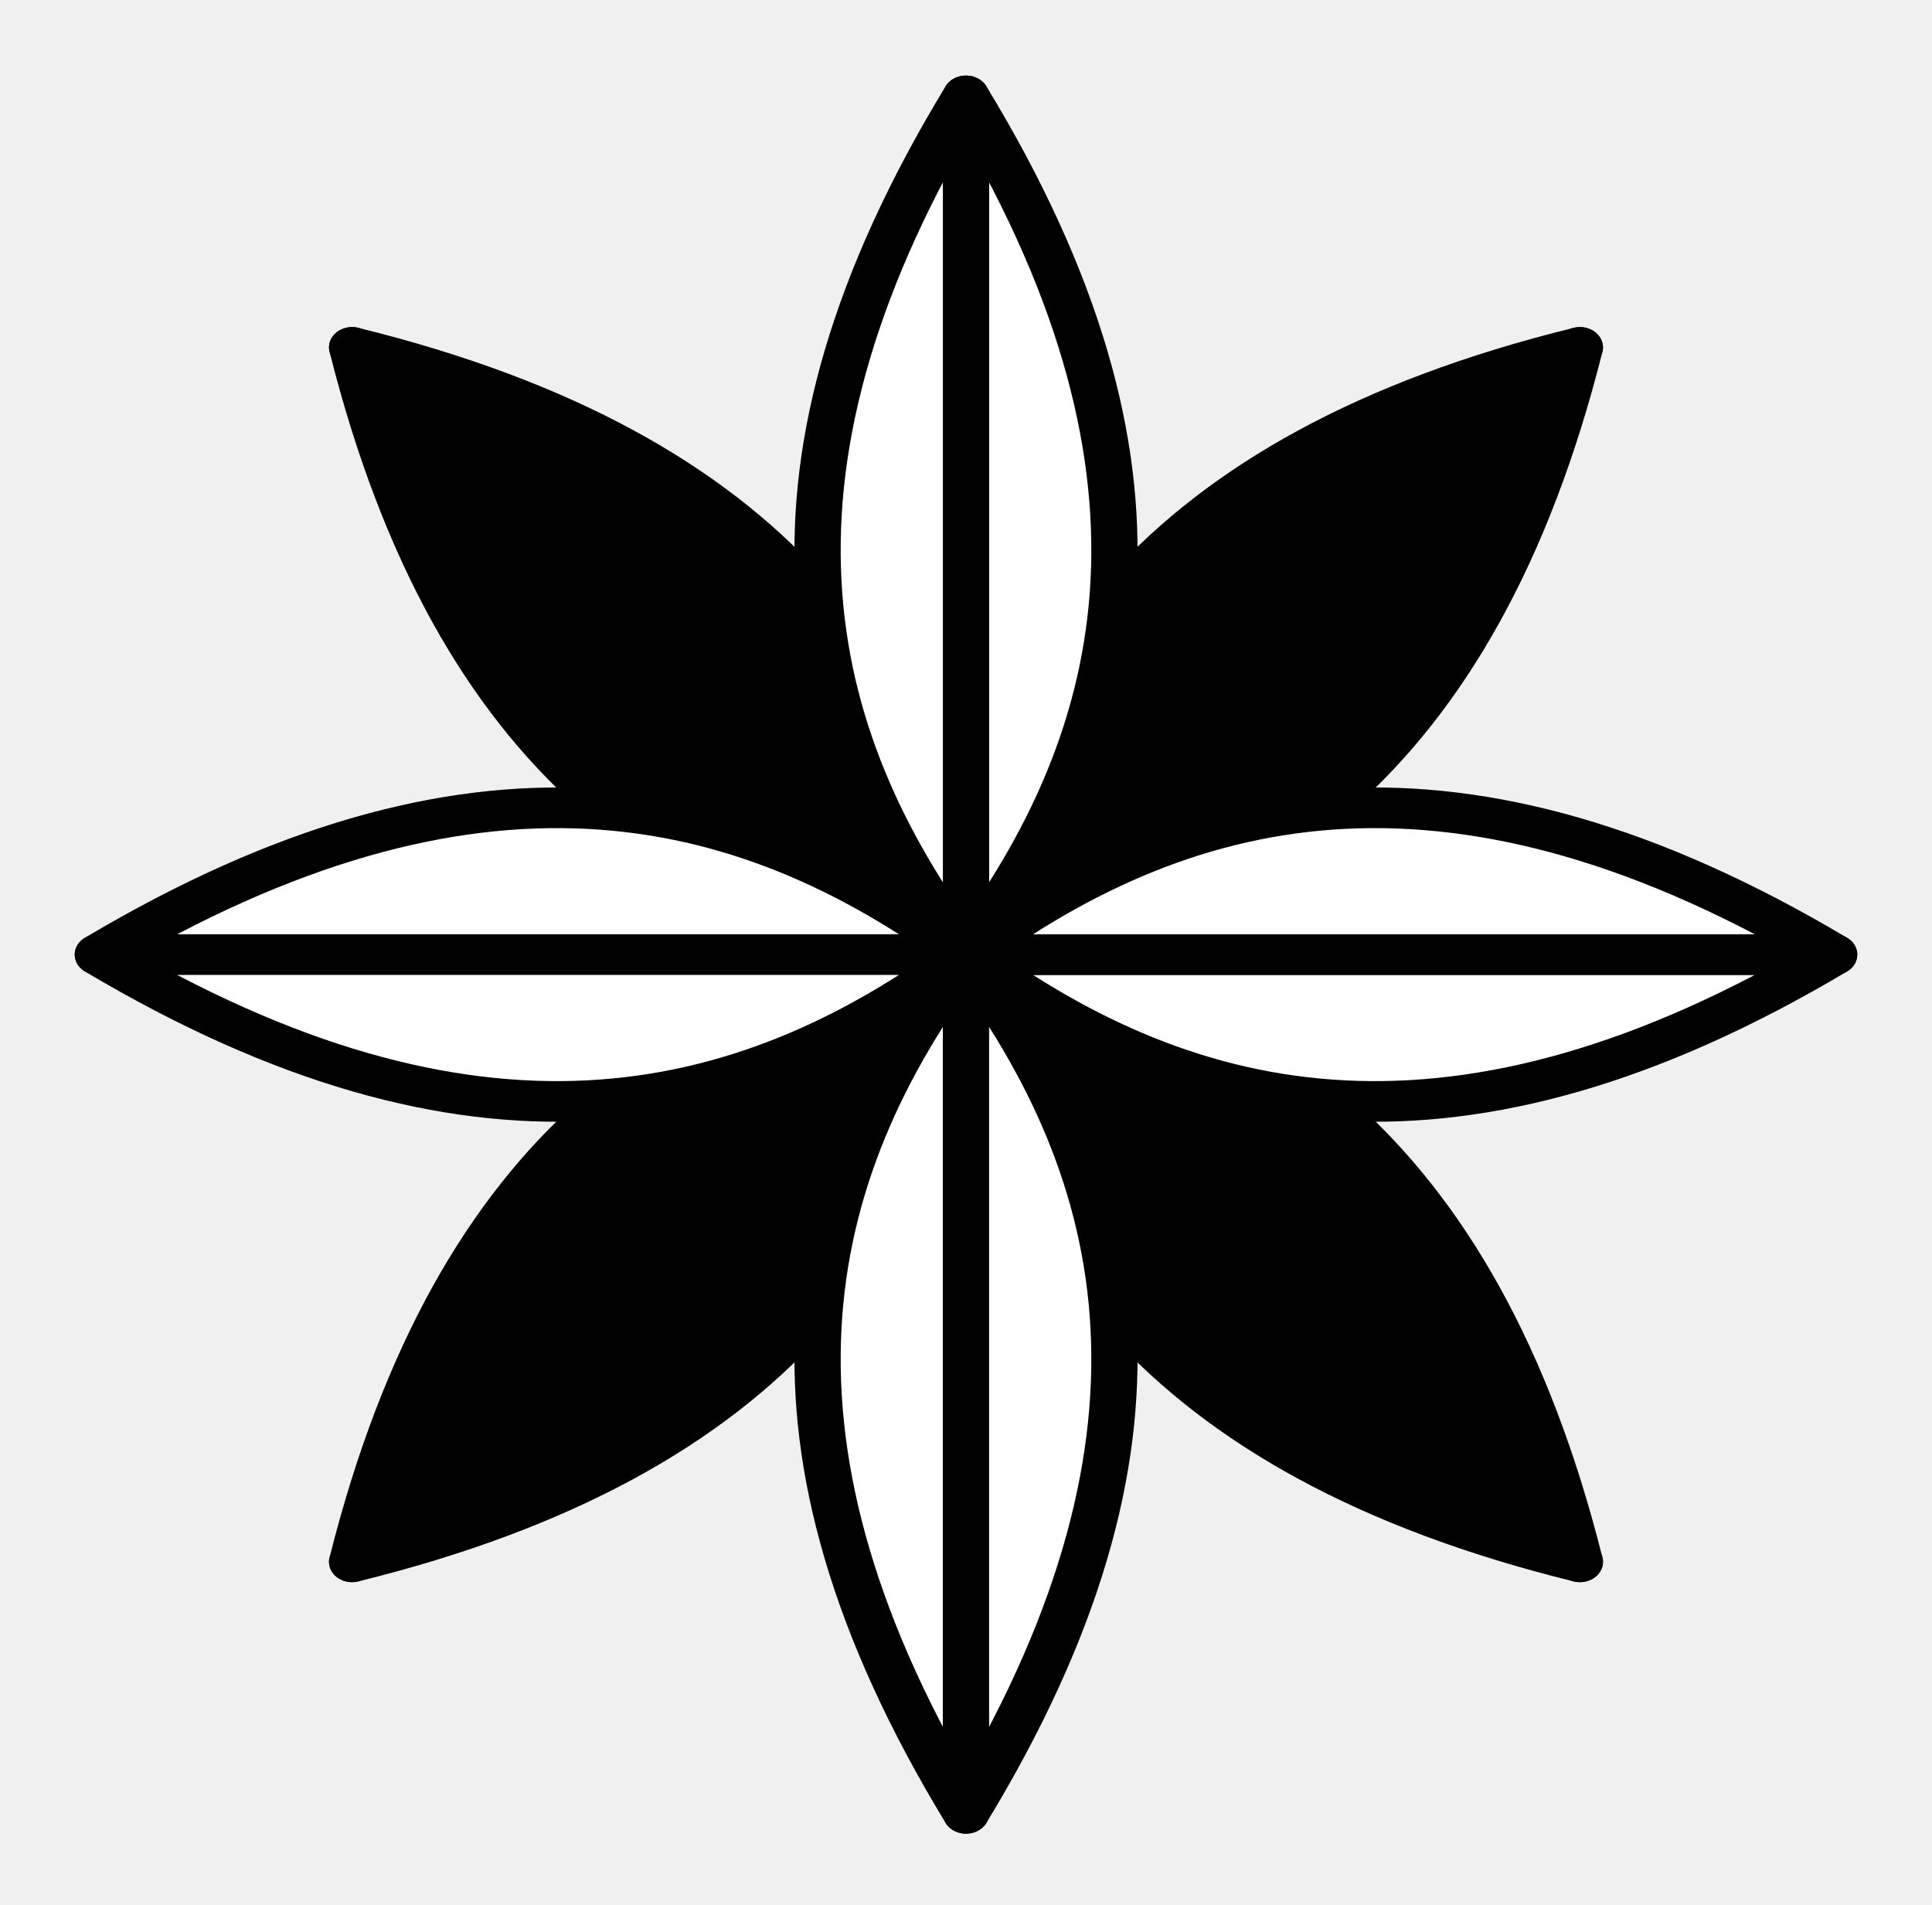
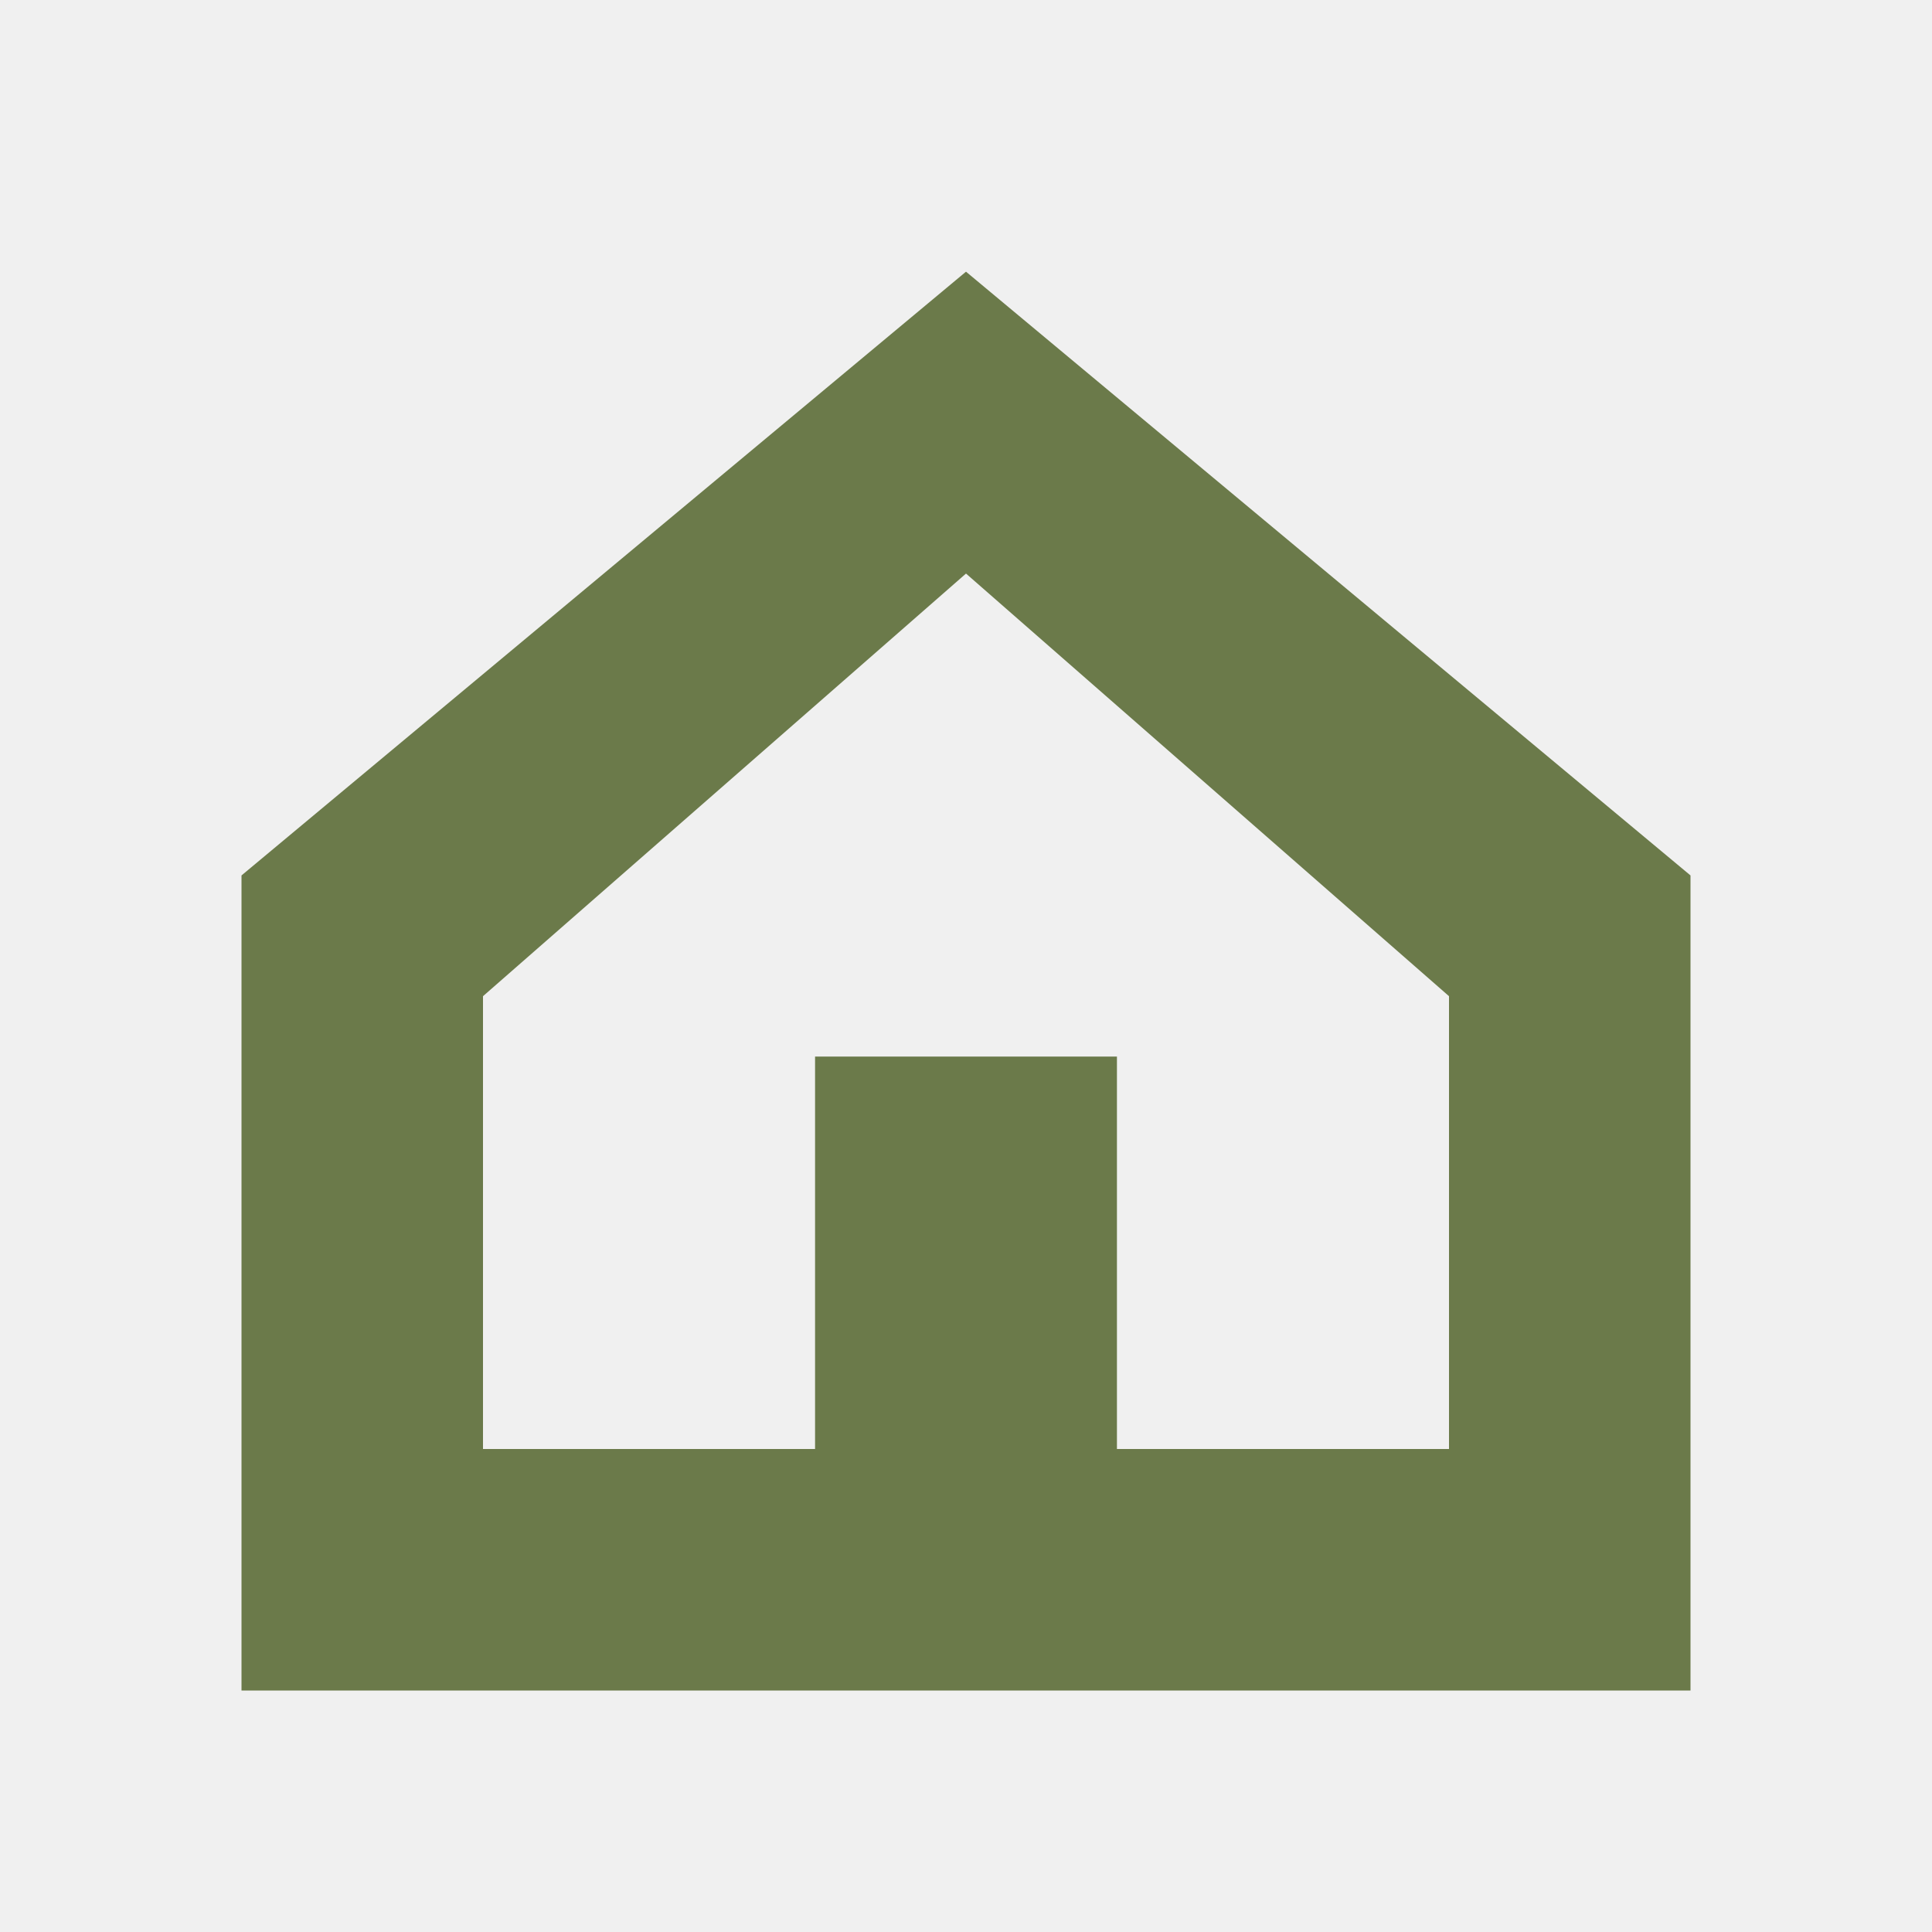
- <svg xmlns="http://www.w3.org/2000/svg" width="100%" height="100%" viewBox="638 335 142 140" version="1.1" xml:space="preserve" style="fill-rule:evenodd;clip-rule:evenodd;stroke-linecap:round;stroke-linejoin:round;stroke-miterlimit:2;">
-   <g transform="matrix(0.875448,0,0,0.875448,79.4022,145.984)">
-     <g transform="matrix(1,0,0,0.879192,10.5105,42.0377)">
-       <path d="M657.123,230.934C692.776,240.909 705.248,262.62 708.661,288.917L657.123,230.934Z" />
-     </g>
-     <g transform="matrix(1,0,0,0.879192,10.5105,42.0377)">
-       <path d="M657.123,230.934C692.776,240.909 705.248,262.62 708.661,288.917L657.123,230.934Z" style="fill:none;stroke:black;stroke-width:3.88px;" />
-     </g>
-     <g transform="matrix(1,0,0,0.879192,10.5105,42.0377)">
-       <path d="M657.123,230.934C665.989,271.046 685.287,285.077 708.661,288.917L657.123,230.934Z" />
-     </g>
-     <g transform="matrix(1,0,0,0.879192,10.5105,42.0377)">
-       <path d="M657.123,230.934C665.989,271.046 685.287,285.077 708.661,288.917L657.123,230.934Z" style="fill:none;stroke:black;stroke-width:3.88px;" />
-     </g>
-     <g transform="matrix(1,0,0,0.879192,10.5105,42.0377)">
-       <path d="M760.2,346.9C724.547,336.925 712.075,315.214 708.661,288.917L760.2,346.9Z" />
-     </g>
-     <g transform="matrix(1,0,0,0.879192,10.5105,42.0377)">
-       <path d="M760.2,346.9C724.547,336.925 712.075,315.214 708.661,288.917L760.2,346.9Z" style="fill:none;stroke:black;stroke-width:3.88px;" />
-     </g>
-     <g transform="matrix(1,0,0,0.879192,10.5105,42.0377)">
-       <path d="M760.2,346.9C751.333,306.788 732.035,292.757 708.661,288.917L760.2,346.9Z" />
-     </g>
-     <g transform="matrix(1,0,0,0.879192,10.5105,42.0377)">
-       <path d="M760.2,346.9C751.333,306.788 732.035,292.757 708.661,288.917L760.2,346.9Z" style="fill:none;stroke:black;stroke-width:3.88px;" />
-     </g>
-     <g transform="matrix(1,0,0,0.879192,10.5105,42.0377)">
-       <path d="M657.123,346.9C665.989,306.788 685.287,292.757 708.661,288.917L657.123,346.9Z" />
-     </g>
-     <g transform="matrix(1,0,0,0.879192,10.5105,42.0377)">
-       <path d="M657.123,346.9C665.989,306.788 685.287,292.757 708.661,288.917L657.123,346.9Z" style="fill:none;stroke:black;stroke-width:3.88px;" />
-     </g>
-     <g transform="matrix(1,0,0,0.879192,10.5105,42.0377)">
-       <path d="M657.123,346.9C692.776,336.925 705.248,315.214 708.661,288.917L657.123,346.9Z" />
-     </g>
-     <g transform="matrix(1,0,0,0.879192,10.5105,42.0377)">
-       <path d="M657.123,346.9C692.776,336.925 705.248,315.214 708.661,288.917L657.123,346.9Z" style="fill:none;stroke:black;stroke-width:3.88px;" />
-     </g>
-     <g transform="matrix(1,0,0,0.879192,10.5105,42.0377)">
-       <path d="M760.2,230.934C751.333,271.046 732.035,285.077 708.661,288.917L760.2,230.934Z" />
-     </g>
-     <g transform="matrix(1,0,0,0.879192,10.5105,42.0377)">
-       <path d="M760.2,230.934C751.333,271.046 732.035,285.077 708.661,288.917L760.2,230.934Z" style="fill:none;stroke:black;stroke-width:3.88px;" />
-     </g>
-     <g transform="matrix(1,0,0,0.879192,10.5105,42.0377)">
-       <path d="M760.2,230.934C724.547,240.909 712.075,262.62 708.661,288.917L760.2,230.934Z" />
-     </g>
-     <g transform="matrix(1,0,0,0.879192,10.5105,42.0377)">
-       <path d="M760.2,230.934C724.547,240.909 712.075,262.62 708.661,288.917L760.2,230.934Z" style="fill:none;stroke:black;stroke-width:3.88px;" />
-     </g>
-     <g transform="matrix(1,0,0,0.879192,10.5105,42.0377)">
-       <path d="M708.661,206.917C727.603,242.333 722.776,267.607 708.661,288.917L708.661,206.917Z" style="fill:white;" />
-     </g>
-     <g transform="matrix(1,0,0,0.879192,10.5105,42.0377)">
-       <path d="M708.661,206.917C727.603,242.333 722.776,267.607 708.661,288.917L708.661,206.917Z" style="fill:none;stroke:black;stroke-width:3.88px;" />
-     </g>
-     <g transform="matrix(1,0,0,0.879192,10.5105,42.0377)">
-       <path d="M708.661,206.917C689.72,242.333 694.547,267.607 708.661,288.917L708.661,206.917Z" style="fill:white;" />
-     </g>
-     <g transform="matrix(1,0,0,0.879192,10.5105,42.0377)">
-       <path d="M708.661,206.917C689.72,242.333 694.547,267.607 708.661,288.917L708.661,206.917Z" style="fill:none;stroke:black;stroke-width:3.88px;" />
-     </g>
-     <g transform="matrix(1,0,0,0.879192,10.5105,42.0377)">
-       <path d="M708.661,370.917C689.72,335.501 694.547,310.227 708.661,288.917L708.661,370.917Z" style="fill:white;" />
-     </g>
-     <g transform="matrix(1,0,0,0.879192,10.5105,42.0377)">
-       <path d="M708.661,370.917C689.72,335.501 694.547,310.227 708.661,288.917L708.661,370.917Z" style="fill:none;stroke:black;stroke-width:3.88px;" />
-     </g>
-     <g transform="matrix(1,0,0,0.879192,10.5105,42.0377)">
-       <path d="M708.661,370.917C727.603,335.501 722.776,310.227 708.661,288.917L708.661,370.917Z" style="fill:white;" />
-     </g>
-     <g transform="matrix(1,0,0,0.879192,10.5105,42.0377)">
-       <path d="M708.661,370.917C727.603,335.501 722.776,310.227 708.661,288.917L708.661,370.917Z" style="fill:none;stroke:black;stroke-width:3.88px;" />
-     </g>
-     <g transform="matrix(1,0,0,0.879192,10.5105,42.0377)">
-       <path d="M635.775,288.917C667.255,267.607 689.72,273.038 708.661,288.917L635.775,288.917Z" style="fill:white;" />
-     </g>
-     <g transform="matrix(1,0,0,0.879192,10.5105,42.0377)">
-       <path d="M635.775,288.917C667.255,267.607 689.72,273.038 708.661,288.917L635.775,288.917Z" style="fill:none;stroke:black;stroke-width:3.88px;" />
-     </g>
-     <g transform="matrix(1,0,0,0.879192,10.5105,42.0377)">
-       <path d="M635.775,288.917C667.255,310.227 689.72,304.796 708.661,288.917L635.775,288.917Z" style="fill:white;" />
-     </g>
-     <g transform="matrix(1,0,0,0.879192,10.5105,42.0377)">
-       <path d="M635.775,288.917C667.255,310.227 689.72,304.796 708.661,288.917L635.775,288.917Z" style="fill:none;stroke:black;stroke-width:3.88px;" />
-     </g>
-     <g transform="matrix(1,0,0,0.879192,10.5105,42.0377)">
-       <path d="M781.548,288.917C750.068,310.227 727.603,304.796 708.661,288.917L781.548,288.917Z" style="fill:white;" />
-     </g>
-     <g transform="matrix(1,0,0,0.879192,10.5105,42.0377)">
-       <path d="M781.548,288.917C750.068,310.227 727.603,304.796 708.661,288.917L781.548,288.917Z" style="fill:none;stroke:black;stroke-width:3.88px;" />
-     </g>
-     <g transform="matrix(1,0,0,0.879192,10.5105,42.0377)">
-       <path d="M781.548,288.917C750.068,267.607 727.603,273.038 708.661,288.917L781.548,288.917Z" style="fill:white;" />
-     </g>
-     <g transform="matrix(1,0,0,0.879192,10.5105,42.0377)">
-       <path d="M781.548,288.917C750.068,267.607 727.603,273.038 708.661,288.917L781.548,288.917Z" style="fill:none;stroke:black;stroke-width:3.88px;" />
-     </g>
-   </g>
+ <svg xmlns="http://www.w3.org/2000/svg" viewBox="0 0 64 64">
+   <path fill="#6B7A4A" d="M8 29 32 9l24 20v27H8V29Zm8 4v15h11V35h10v13h11V33L32 19 16 33Z" />
</svg>
